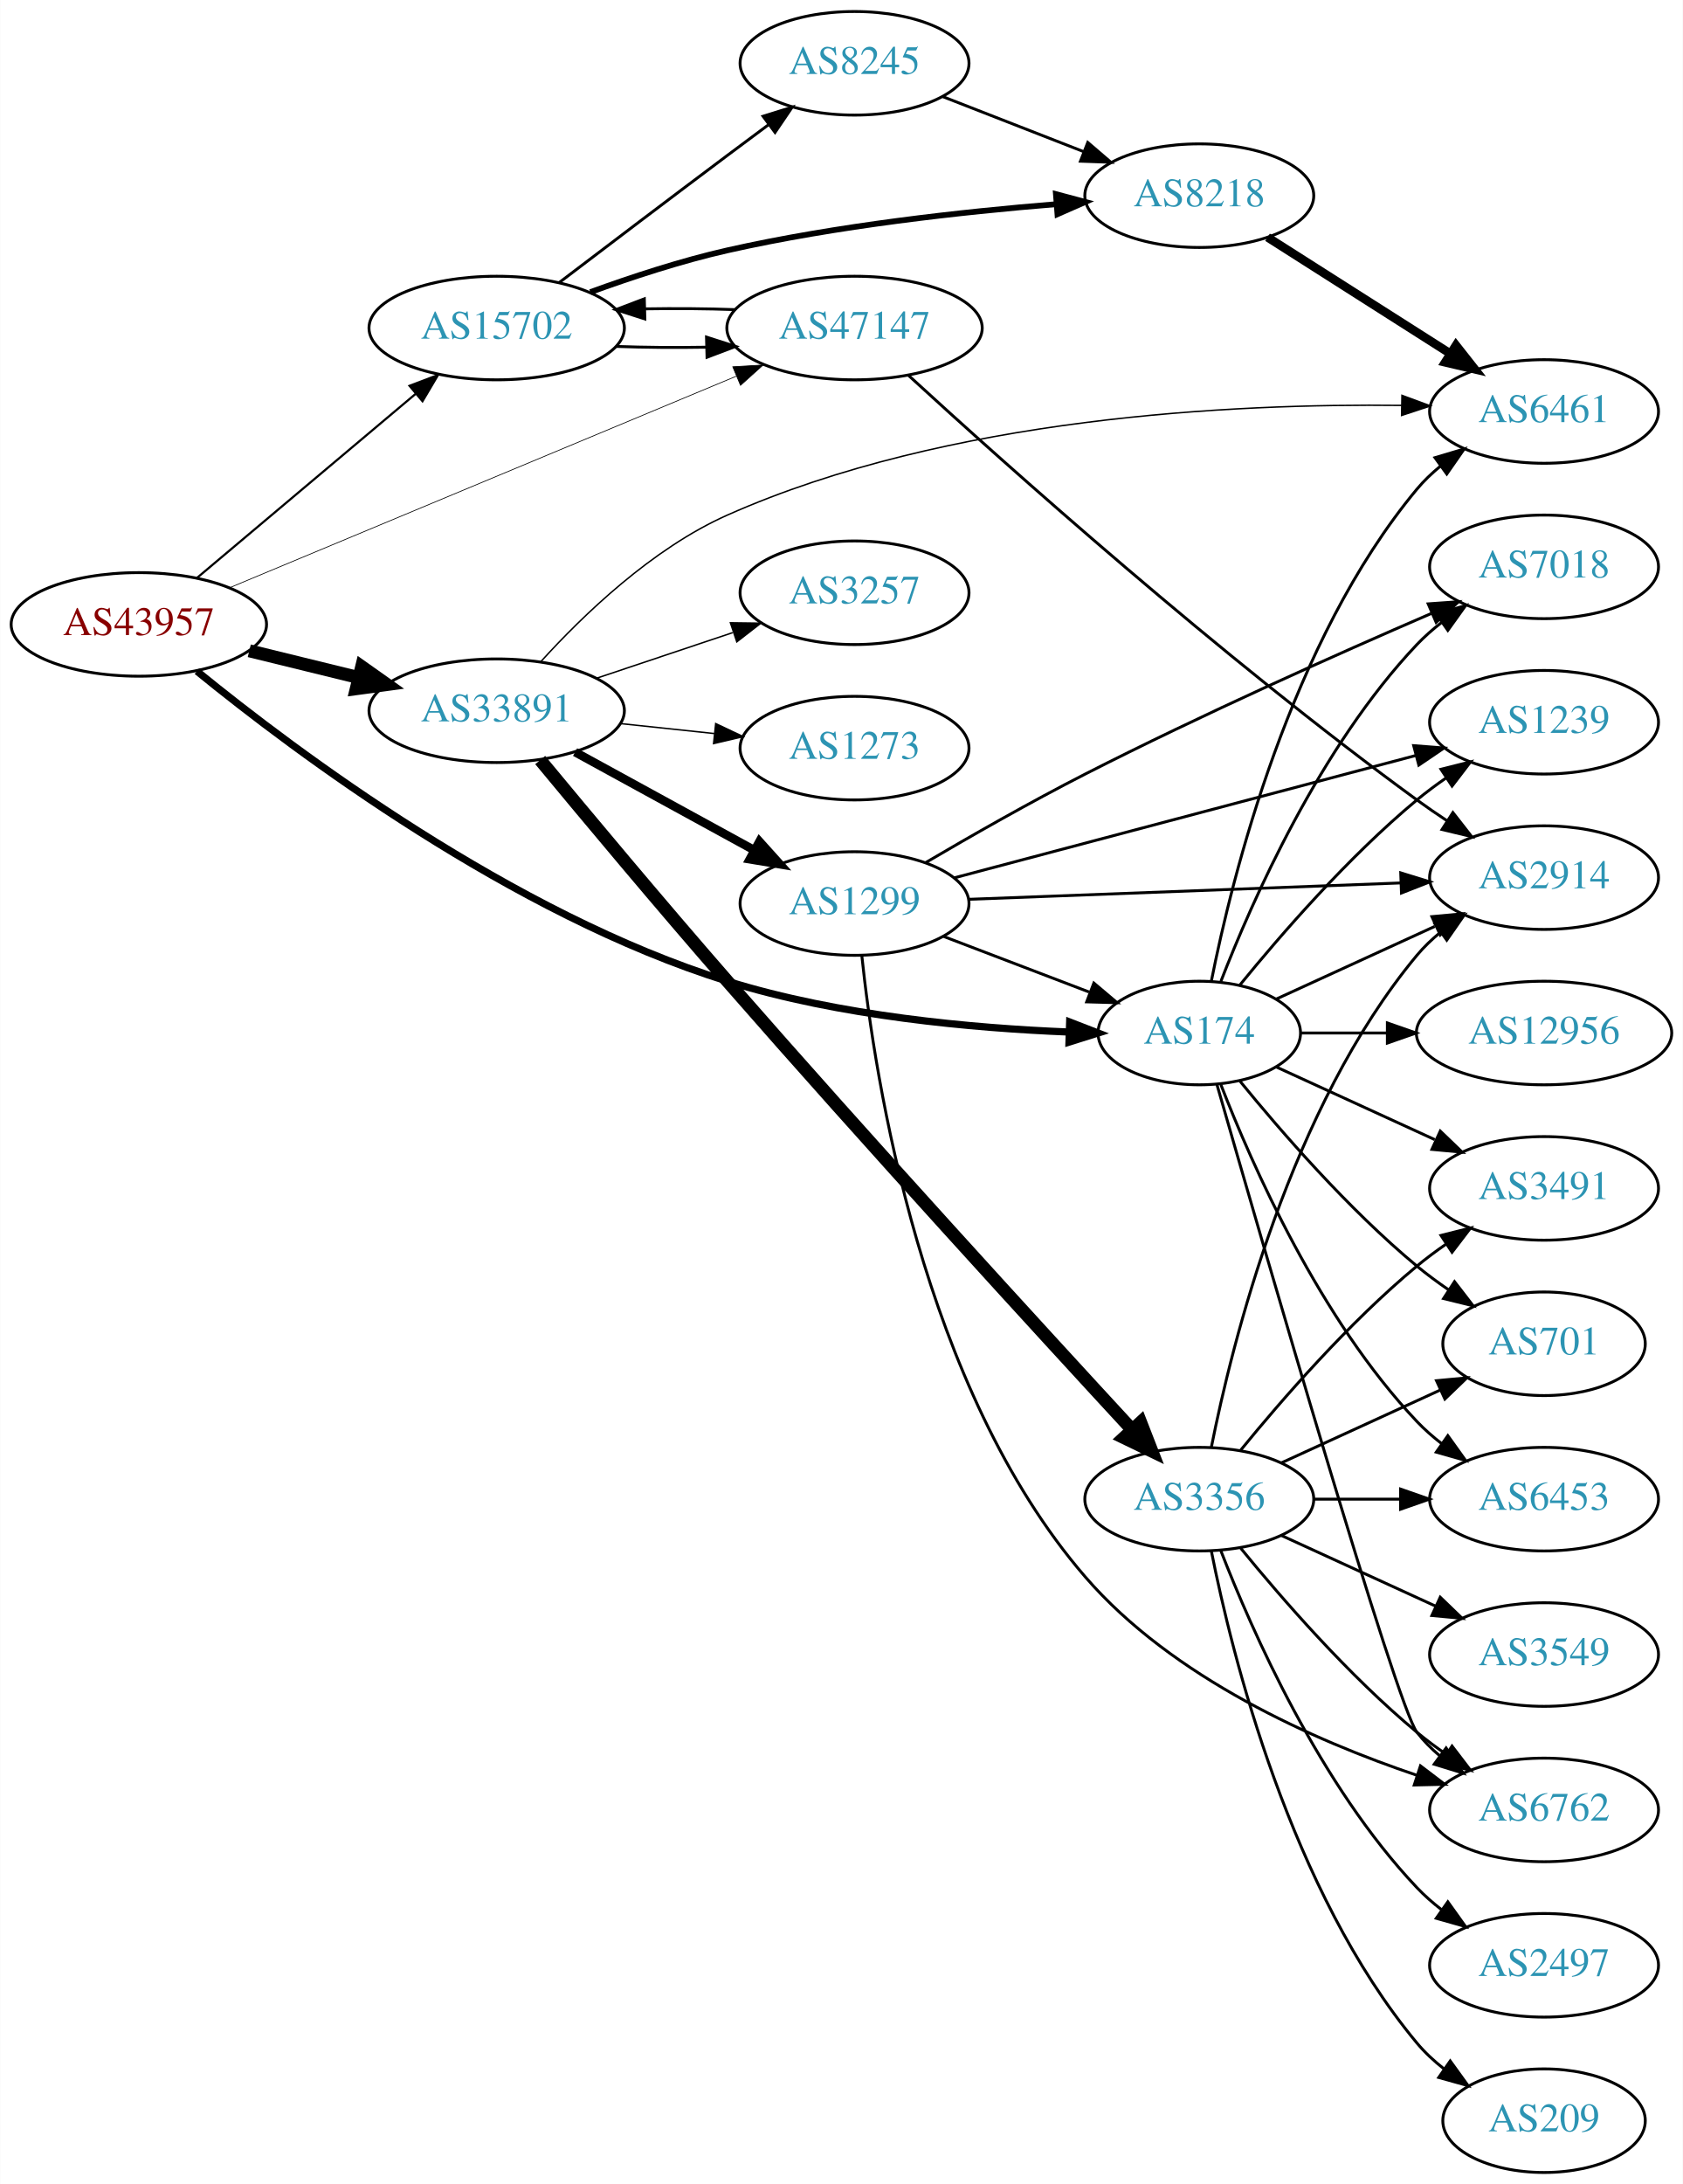
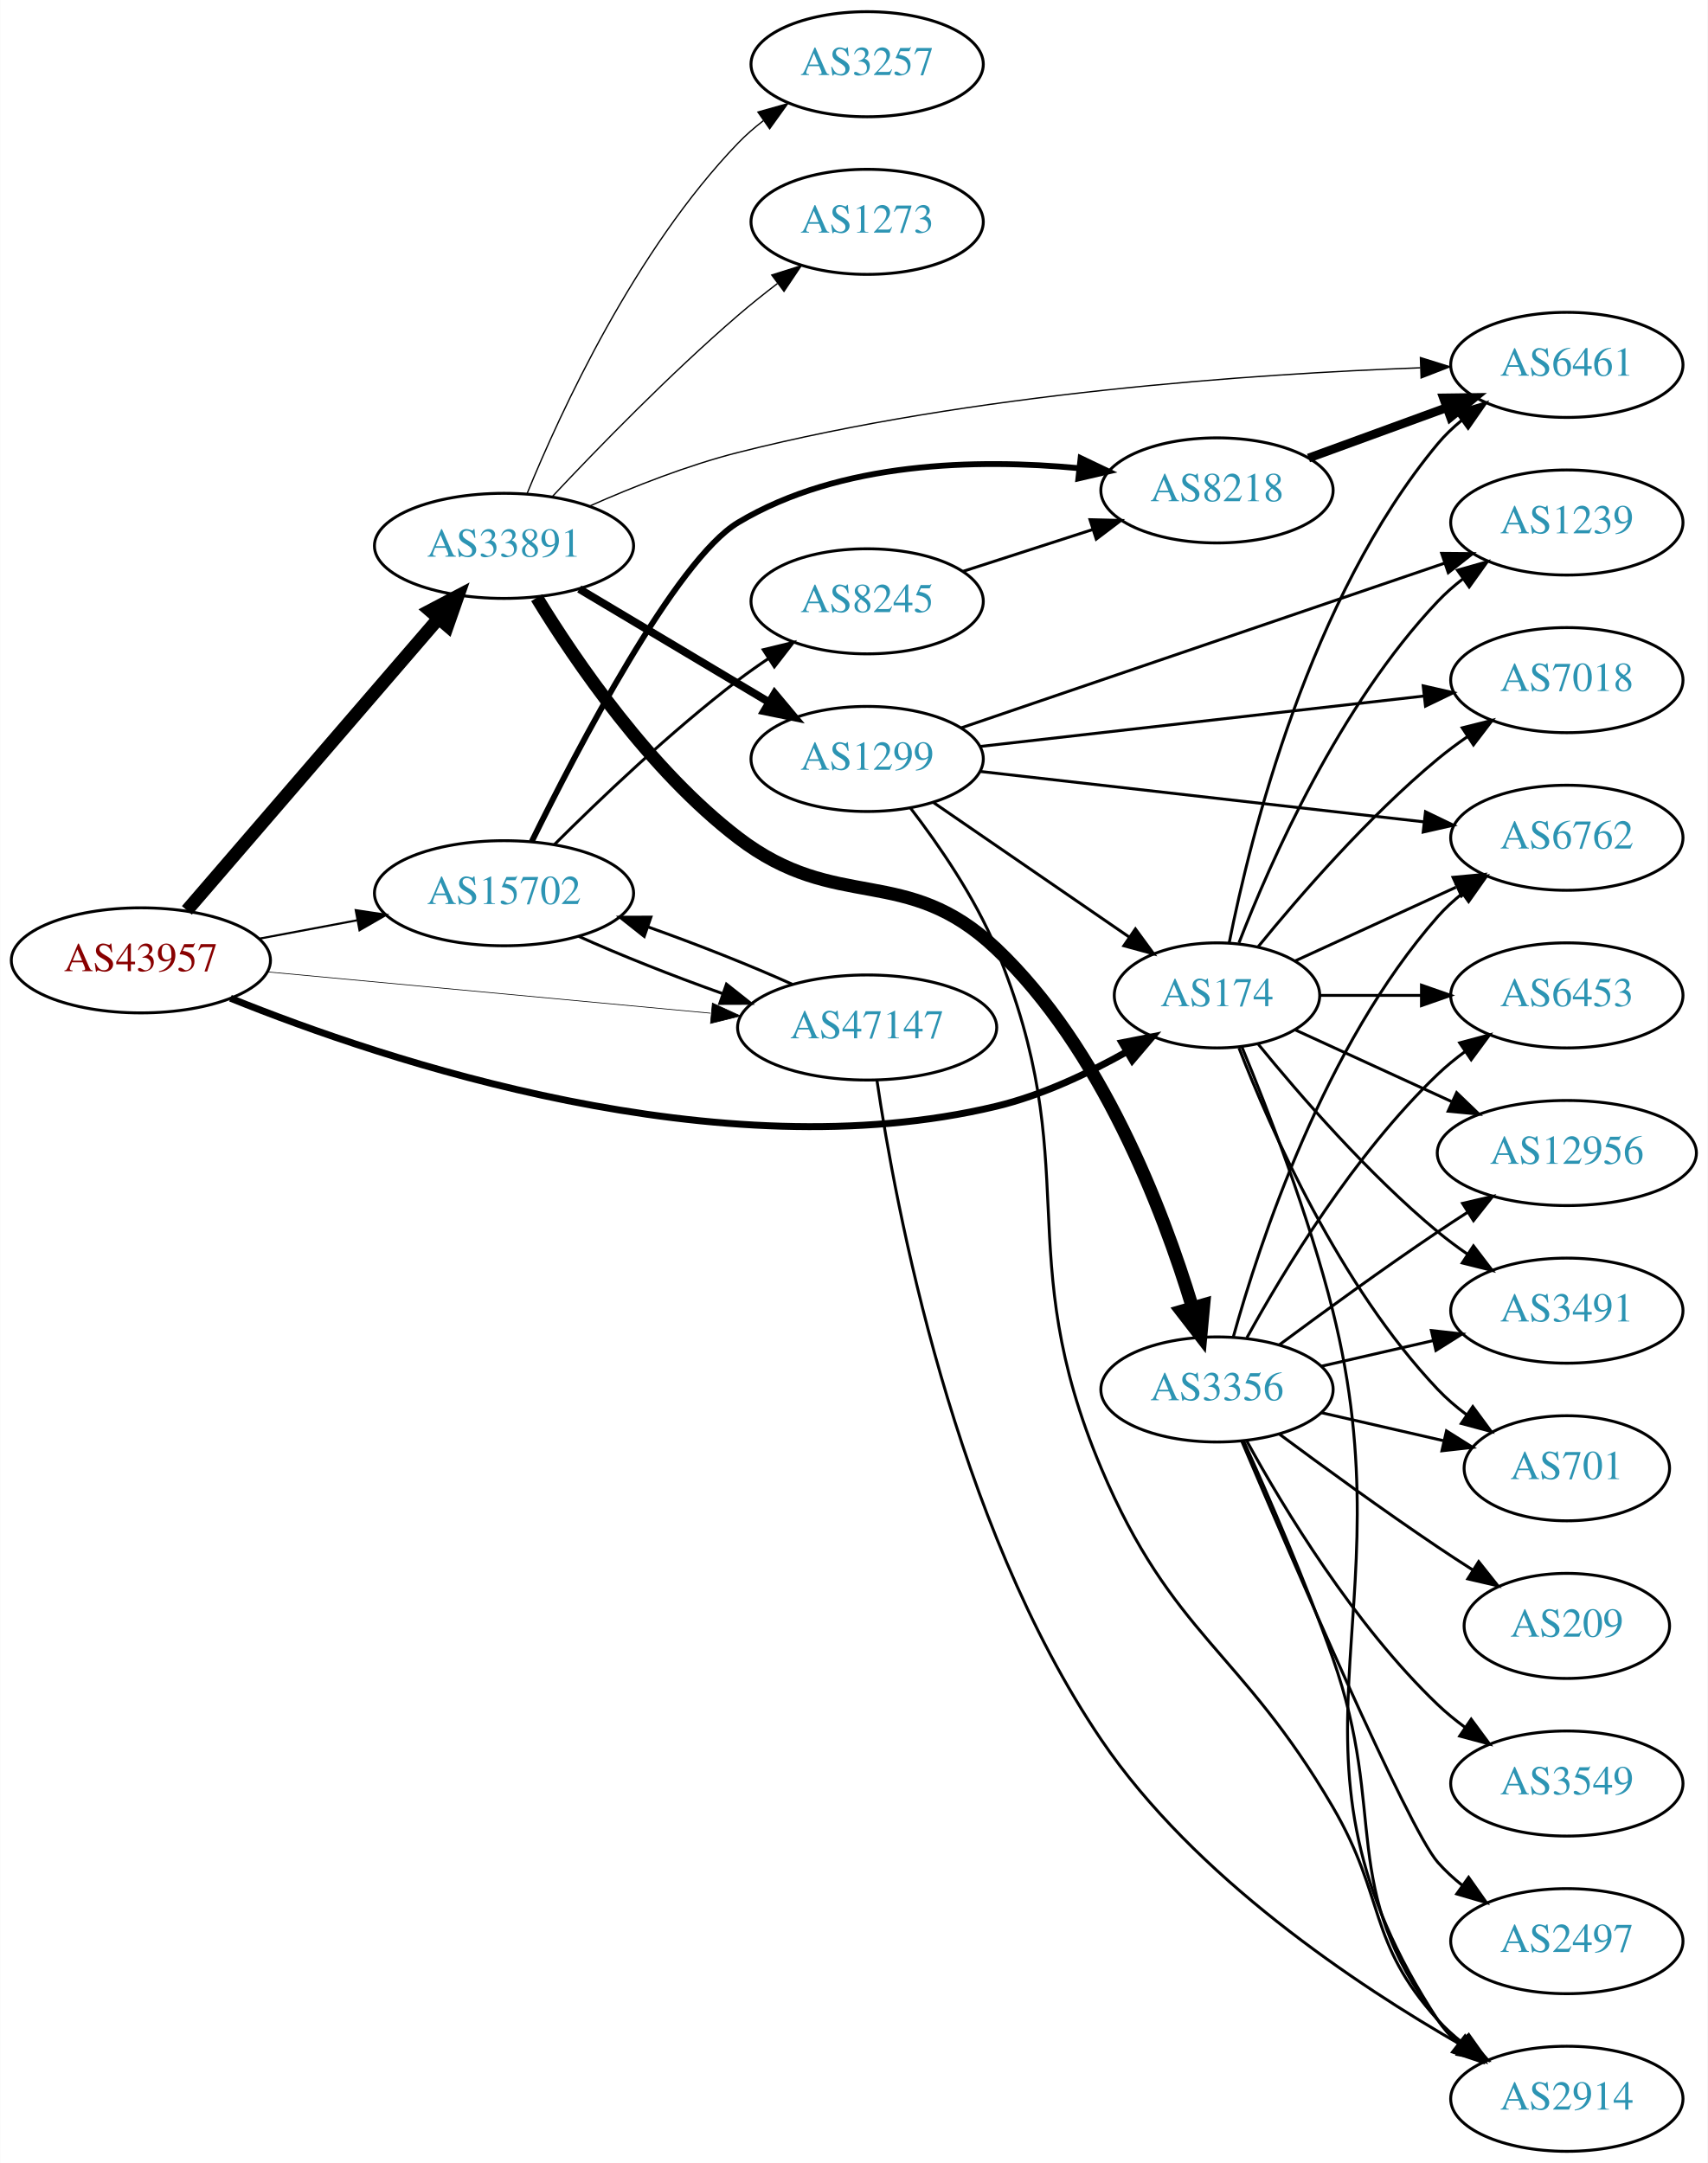
- <svg xmlns="http://www.w3.org/2000/svg" xmlns:xlink="http://www.w3.org/1999/xlink" width="585pt" height="759pt" viewBox="0.00 0.00 584.86 759.00">
-   <g id="graph0" class="graph" transform="scale(1 1) rotate(0) translate(4 755)">
-     <polygon fill="white" stroke="none" points="-4,4 -4,-755 580.862,-755 580.862,4 -4,4" />
+ <svg xmlns="http://www.w3.org/2000/svg" xmlns:xlink="http://www.w3.org/1999/xlink" width="585pt" height="741pt" viewBox="0.00 0.00 584.86 741.00">
+   <g id="graph0" class="graph" transform="scale(1 1) rotate(0) translate(4 737)">
+     <polygon fill="white" stroke="none" points="-4,4 -4,-737 580.862,-737 580.862,4 -4,4" />
    <g id="node1" class="node">
      <g id="a_node1">
        <a xlink:href="/asn/43957" xlink:title="AS43957 ~ WNT Telecommunication GmbH [AT]">
-           <ellipse fill="#ffffff" stroke="black" cx="44.196" cy="-538" rx="44.393" ry="18" />
-           <text text-anchor="middle" x="44.196" y="-534.3" font-family="Times,serif" font-size="14.00" fill="#880000">AS43957</text>
+           <ellipse fill="#ffffff" stroke="black" cx="44.196" cy="-408" rx="44.393" ry="18" />
+           <text text-anchor="middle" x="44.196" y="-404.3" font-family="Times,serif" font-size="14.00" fill="#880000">AS43957</text>
        </a>
      </g>
    </g>
    <g id="node2" class="node">
      <g id="a_node2">
        <a xlink:href="/asn/174" xlink:title="AS174 ~ Cogent Communications [US]">
          <ellipse fill="#ffffff" stroke="black" cx="412.823" cy="-396" rx="35.194" ry="18" />
          <text text-anchor="middle" x="412.823" y="-392.3" font-family="Times,serif" font-size="14.00" fill="#2c94b3">AS174</text>
        </a>
      </g>
    </g>
    <g id="edge1" class="edge">
-       <path fill="none" stroke="black" stroke-width="2.5" d="M64.386,-521.746C98.728,-493.765 174.107,-437.265 248.784,-414 287.67,-401.886 333.994,-397.689 367.308,-396.345" />
-       <polygon fill="black" stroke="black" stroke-width="2.5" points="367.763,-399.832 377.642,-396.002 367.531,-392.835 367.763,-399.832" />
+       <path fill="none" stroke="black" stroke-width="2.368" d="M74.882,-395.029C127.951,-373.586 242.407,-335.266 337.176,-358 352.802,-361.748 368.846,-369.341 382.036,-376.76" />
+       <polygon fill="black" stroke="black" stroke-width="2.368" points="380.274,-379.784 390.671,-381.82 383.813,-373.745 380.274,-379.784" />
    </g>
    <g id="node3" class="node">
      <g id="a_node3">
        <a xlink:href="/asn/15702" xlink:title="AS15702 ~ Onstage Online GmbH [AT]">
-           <ellipse fill="#ffffff" stroke="black" cx="168.588" cy="-641" rx="44.393" ry="18" />
-           <text text-anchor="middle" x="168.588" y="-637.3" font-family="Times,serif" font-size="14.00" fill="#2c94b3">AS15702</text>
+           <ellipse fill="#ffffff" stroke="black" cx="168.588" cy="-431" rx="44.393" ry="18" />
+           <text text-anchor="middle" x="168.588" y="-427.3" font-family="Times,serif" font-size="14.00" fill="#2c94b3">AS15702</text>
        </a>
      </g>
    </g>
    <g id="edge2" class="edge">
-       <path fill="none" stroke="black" stroke-width="0.75" d="M64.32,-554.094C84.768,-571.302 117.362,-598.732 140.457,-618.168" />
-       <polygon fill="black" stroke="black" stroke-width="0.75" points="138.29,-620.918 148.195,-624.679 142.797,-615.562 138.29,-620.918" />
+       <path fill="none" stroke="black" stroke-width="0.711" d="M84.595,-415.404C95.296,-417.415 107.019,-419.618 118.196,-421.718" />
+       <polygon fill="black" stroke="black" stroke-width="0.711" points="117.788,-425.203 128.263,-423.61 119.081,-418.323 117.788,-425.203" />
    </g>
    <g id="node4" class="node">
      <g id="a_node4">
        <a xlink:href="/asn/33891" xlink:title="AS33891 ~ CORE-BACKBONE GMBH GLOBAL NETWORK [DE]">
-           <ellipse fill="#ffffff" stroke="black" cx="168.588" cy="-508" rx="44.393" ry="18" />
-           <text text-anchor="middle" x="168.588" y="-504.3" font-family="Times,serif" font-size="14.00" fill="#2c94b3">AS33891</text>
+           <ellipse fill="#ffffff" stroke="black" cx="168.588" cy="-550" rx="44.393" ry="18" />
+           <text text-anchor="middle" x="168.588" y="-546.3" font-family="Times,serif" font-size="14.00" fill="#2c94b3">AS33891</text>
        </a>
      </g>
    </g>
    <g id="edge3" class="edge">
-       <path fill="none" stroke="black" stroke-width="4.5" d="M82.583,-528.836C94.564,-525.899 107.989,-522.609 120.568,-519.525" />
-       <polygon fill="black" stroke="black" stroke-width="4.5" points="121.655,-523.313 130.43,-517.108 119.781,-515.664 121.655,-523.313" />
+       <path fill="none" stroke="black" stroke-width="4.5" d="M59.959,-425.129C81.462,-450.076 121.519,-496.55 146.236,-525.227" />
+       <polygon fill="black" stroke="black" stroke-width="4.5" points="143.261,-527.807 152.773,-532.811 149.226,-522.665 143.261,-527.807" />
    </g>
    <g id="node5" class="node">
      <g id="a_node5">
        <a xlink:href="/asn/47147" xlink:title="AS47147 ~ ANEXIA Internetdienstleistungs GmbH [AT]">
-           <ellipse fill="#ffffff" stroke="black" cx="292.98" cy="-641" rx="44.393" ry="18" />
-           <text text-anchor="middle" x="292.98" y="-637.3" font-family="Times,serif" font-size="14.00" fill="#2c94b3">AS47147</text>
+           <ellipse fill="#ffffff" stroke="black" cx="292.98" cy="-385" rx="44.393" ry="18" />
+           <text text-anchor="middle" x="292.98" y="-381.3" font-family="Times,serif" font-size="14.00" fill="#2c94b3">AS47147</text>
        </a>
      </g>
    </g>
    <g id="edge4" class="edge">
-       <path fill="none" stroke="black" stroke-width="0.25" d="M75.953,-550.837C120.408,-569.391 202.67,-603.725 251.851,-624.251" />
-       <polygon fill="black" stroke="black" stroke-width="0.25" points="250.648,-627.542 261.225,-628.164 253.345,-621.082 250.648,-627.542" />
+       <path fill="none" stroke="black" stroke-width="0.237" d="M87.339,-404.072C129.358,-400.156 194.005,-394.131 239.368,-389.903" />
+       <polygon fill="black" stroke="black" stroke-width="0.237" points="239.966,-393.363 249.598,-388.95 239.316,-386.393 239.966,-393.363" />
    </g>
    <g id="node6" class="node">
      <g id="a_node6">
-         <a xlink:href="/asn/2914" xlink:title="AS2914 ~ NTT America, Inc. [US]">
-           <ellipse fill="#ffffff" stroke="black" cx="532.666" cy="-450" rx="39.794" ry="18" />
-           <text text-anchor="middle" x="532.666" y="-446.3" font-family="Times,serif" font-size="14.00" fill="#2c94b3">AS2914</text>
+         <a xlink:href="/asn/7018" xlink:title="AS7018 ~ AT&amp;T Services, Inc. [US]">
+           <ellipse fill="#ffffff" stroke="black" cx="532.666" cy="-504" rx="39.794" ry="18" />
+           <text text-anchor="middle" x="532.666" y="-500.3" font-family="Times,serif" font-size="14.00" fill="#2c94b3">AS7018</text>
        </a>
      </g>
    </g>
    <g id="edge5" class="edge">
-       <path fill="none" stroke="black" d="M439.684,-407.851C455.805,-415.238 476.807,-424.862 494.672,-433.048" />
-       <polygon fill="black" stroke="black" points="493.675,-436.441 504.224,-437.425 496.591,-430.077 493.675,-436.441" />
+       <path fill="none" stroke="black" d="M426.98,-412.743C441.066,-430.039 464.624,-457.223 488.469,-477 491.686,-479.668 495.186,-482.27 498.757,-484.741" />
+       <polygon fill="black" stroke="black" points="496.835,-487.666 507.113,-490.236 500.68,-481.817 496.835,-487.666" />
    </g>
    <g id="node7" class="node">
      <g id="a_node7">
        <a xlink:href="/asn/6762" xlink:title="AS6762 ~ TELECOM ITALIA SPARKLE S.p.A. [IT]">
-           <ellipse fill="#ffffff" stroke="black" cx="532.666" cy="-126" rx="39.794" ry="18" />
-           <text text-anchor="middle" x="532.666" y="-122.3" font-family="Times,serif" font-size="14.00" fill="#2c94b3">AS6762</text>
+           <ellipse fill="#ffffff" stroke="black" cx="532.666" cy="-450" rx="39.794" ry="18" />
+           <text text-anchor="middle" x="532.666" y="-446.3" font-family="Times,serif" font-size="14.00" fill="#2c94b3">AS6762</text>
        </a>
      </g>
    </g>
    <g id="edge6" class="edge">
-       <path fill="none" stroke="black" d="M418.938,-378.141C434.609,-323.593 481.327,-162.296 488.469,-153 490.759,-150.019 493.479,-147.284 496.424,-144.795" />
-       <polygon fill="black" stroke="black" points="498.618,-147.527 504.6,-138.782 494.47,-141.887 498.618,-147.527" />
+       <path fill="none" stroke="black" d="M439.684,-407.851C455.805,-415.238 476.807,-424.862 494.672,-433.048" />
+       <polygon fill="black" stroke="black" points="493.675,-436.441 504.224,-437.425 496.591,-430.077 493.675,-436.441" />
    </g>
    <g id="node8" class="node">
      <g id="a_node8">
-         <a xlink:href="/asn/12956" xlink:title="AS12956 ~ TELXIUS [ES]">
-           <ellipse fill="#ffffff" stroke="black" cx="532.666" cy="-396" rx="44.393" ry="18" />
-           <text text-anchor="middle" x="532.666" y="-392.3" font-family="Times,serif" font-size="14.00" fill="#2c94b3">AS12956</text>
+         <a xlink:href="/asn/1239" xlink:title="AS1239 ~ Sprint [US]">
+           <ellipse fill="#ffffff" stroke="black" cx="532.666" cy="-558" rx="39.794" ry="18" />
+           <text text-anchor="middle" x="532.666" y="-554.3" font-family="Times,serif" font-size="14.00" fill="#2c94b3">AS1239</text>
        </a>
      </g>
    </g>
    <g id="edge7" class="edge">
-       <path fill="none" stroke="black" d="M448.225,-396C457.6,-396 467.983,-396 478.149,-396" />
-       <polygon fill="black" stroke="black" points="478.199,-399.5 488.199,-396 478.198,-392.5 478.199,-399.5" />
+       <path fill="none" stroke="black" d="M420.346,-413.994C431.097,-441.728 454.754,-495.429 488.469,-531 491.055,-533.728 493.973,-536.294 497.041,-538.677" />
+       <polygon fill="black" stroke="black" points="495.195,-541.658 505.389,-544.543 499.219,-535.93 495.195,-541.658" />
    </g>
    <g id="node9" class="node">
      <g id="a_node9">
-         <a xlink:href="/asn/6453" xlink:title="AS6453 ~ TATA COMMUNICATIONS (AMERICA) INC [US]">
-           <ellipse fill="#ffffff" stroke="black" cx="532.666" cy="-234" rx="39.794" ry="18" />
-           <text text-anchor="middle" x="532.666" y="-230.3" font-family="Times,serif" font-size="14.00" fill="#2c94b3">AS6453</text>
+         <a xlink:href="/asn/701" xlink:title="AS701 ~ UUNET [US]">
+           <ellipse fill="#ffffff" stroke="black" cx="532.666" cy="-234" rx="35.194" ry="18" />
+           <text text-anchor="middle" x="532.666" y="-230.3" font-family="Times,serif" font-size="14.00" fill="#2c94b3">AS701</text>
        </a>
      </g>
    </g>
    <g id="edge8" class="edge">
-       <path fill="none" stroke="black" d="M420.346,-378.006C431.097,-350.272 454.754,-296.571 488.469,-261 491.055,-258.272 493.973,-255.706 497.041,-253.323" />
-       <polygon fill="black" stroke="black" points="499.219,-256.07 505.389,-247.457 495.195,-250.342 499.219,-256.07" />
+       <path fill="none" stroke="black" d="M420.346,-378.006C431.097,-350.272 454.754,-296.571 488.469,-261 491.412,-257.895 494.786,-254.999 498.321,-252.345" />
+       <polygon fill="black" stroke="black" points="500.451,-255.129 506.74,-246.603 496.507,-249.346 500.451,-255.129" />
    </g>
    <g id="node10" class="node">
      <g id="a_node10">
-         <a xlink:href="/asn/1239" xlink:title="AS1239 ~ Sprint [US]">
-           <ellipse fill="#ffffff" stroke="black" cx="532.666" cy="-504" rx="39.794" ry="18" />
-           <text text-anchor="middle" x="532.666" y="-500.3" font-family="Times,serif" font-size="14.00" fill="#2c94b3">AS1239</text>
+         <a xlink:href="/asn/6453" xlink:title="AS6453 ~ TATA COMMUNICATIONS (AMERICA) INC [US]">
+           <ellipse fill="#ffffff" stroke="black" cx="532.666" cy="-396" rx="39.794" ry="18" />
+           <text text-anchor="middle" x="532.666" y="-392.3" font-family="Times,serif" font-size="14.00" fill="#2c94b3">AS6453</text>
        </a>
      </g>
    </g>
    <g id="edge9" class="edge">
-       <path fill="none" stroke="black" d="M426.98,-412.743C441.066,-430.039 464.624,-457.223 488.469,-477 491.686,-479.668 495.186,-482.27 498.757,-484.741" />
-       <polygon fill="black" stroke="black" points="496.835,-487.666 507.113,-490.236 500.68,-481.817 496.835,-487.666" />
+       <path fill="none" stroke="black" d="M448.225,-396C459.049,-396 471.216,-396 482.843,-396" />
+       <polygon fill="black" stroke="black" points="482.874,-399.5 492.874,-396 482.874,-392.5 482.874,-399.5" />
    </g>
    <g id="node11" class="node">
      <g id="a_node11">
-         <a xlink:href="/asn/7018" xlink:title="AS7018 ~ AT&amp;T Services, Inc. [US]">
-           <ellipse fill="#ffffff" stroke="black" cx="532.666" cy="-558" rx="39.794" ry="18" />
-           <text text-anchor="middle" x="532.666" y="-554.3" font-family="Times,serif" font-size="14.00" fill="#2c94b3">AS7018</text>
+         <a xlink:href="/asn/12956" xlink:title="AS12956 ~ TELXIUS [ES]">
+           <ellipse fill="#ffffff" stroke="black" cx="532.666" cy="-342" rx="44.393" ry="18" />
+           <text text-anchor="middle" x="532.666" y="-338.3" font-family="Times,serif" font-size="14.00" fill="#2c94b3">AS12956</text>
        </a>
      </g>
    </g>
    <g id="edge10" class="edge">
-       <path fill="none" stroke="black" d="M420.346,-413.994C431.097,-441.728 454.754,-495.429 488.469,-531 491.055,-533.728 493.973,-536.294 497.041,-538.677" />
-       <polygon fill="black" stroke="black" points="495.195,-541.658 505.389,-544.543 499.219,-535.93 495.195,-541.658" />
+       <path fill="none" stroke="black" d="M439.684,-384.149C455.347,-376.972 475.619,-367.683 493.144,-359.652" />
+       <polygon fill="black" stroke="black" points="494.918,-362.689 502.551,-355.341 492.002,-356.325 494.918,-362.689" />
    </g>
    <g id="node12" class="node">
      <g id="a_node12">
-         <a xlink:href="/asn/3491" xlink:title="AS3491 ~ PCCW Global, Inc. [US]">
-           <ellipse fill="#ffffff" stroke="black" cx="532.666" cy="-342" rx="39.794" ry="18" />
-           <text text-anchor="middle" x="532.666" y="-338.3" font-family="Times,serif" font-size="14.00" fill="#2c94b3">AS3491</text>
+         <a xlink:href="/asn/2914" xlink:title="AS2914 ~ NTT America, Inc. [US]">
+           <ellipse fill="#ffffff" stroke="black" cx="532.666" cy="-18" rx="39.794" ry="18" />
+           <text text-anchor="middle" x="532.666" y="-14.3" font-family="Times,serif" font-size="14.00" fill="#2c94b3">AS2914</text>
        </a>
      </g>
    </g>
    <g id="edge11" class="edge">
-       <path fill="none" stroke="black" d="M439.684,-384.149C455.805,-376.762 476.807,-367.138 494.672,-358.952" />
-       <polygon fill="black" stroke="black" points="496.591,-361.923 504.224,-354.575 493.675,-355.559 496.591,-361.923" />
+       <path fill="none" stroke="black" d="M421.347,-378.37C430.071,-357.257 444.294,-320.647 452.469,-288 478.989,-182.091 428.672,-136.347 488.469,-45 490.359,-42.114 492.675,-39.481 495.244,-37.091" />
+       <polygon fill="black" stroke="black" points="497.794,-39.541 503.536,-30.637 493.494,-34.017 497.794,-39.541" />
    </g>
    <g id="node13" class="node">
      <g id="a_node13">
-         <a xlink:href="/asn/701" xlink:title="AS701 ~ UUNET [US]">
-           <ellipse fill="#ffffff" stroke="black" cx="532.666" cy="-288" rx="35.194" ry="18" />
-           <text text-anchor="middle" x="532.666" y="-284.3" font-family="Times,serif" font-size="14.00" fill="#2c94b3">AS701</text>
+         <a xlink:href="/asn/3491" xlink:title="AS3491 ~ PCCW Global, Inc. [US]">
+           <ellipse fill="#ffffff" stroke="black" cx="532.666" cy="-288" rx="39.794" ry="18" />
+           <text text-anchor="middle" x="532.666" y="-284.3" font-family="Times,serif" font-size="14.00" fill="#2c94b3">AS3491</text>
        </a>
      </g>
    </g>
    <g id="edge12" class="edge">
-       <path fill="none" stroke="black" d="M426.98,-379.257C441.066,-361.961 464.624,-334.777 488.469,-315 491.933,-312.128 495.725,-309.331 499.58,-306.692" />
-       <polygon fill="black" stroke="black" points="501.541,-309.592 508.012,-301.203 497.722,-303.725 501.541,-309.592" />
+       <path fill="none" stroke="black" d="M426.98,-379.257C441.066,-361.961 464.624,-334.777 488.469,-315 491.686,-312.332 495.186,-309.73 498.757,-307.259" />
+       <polygon fill="black" stroke="black" points="500.68,-310.183 507.113,-301.764 496.835,-304.334 500.68,-310.183" />
    </g>
    <g id="node14" class="node">
      <g id="a_node14">
        <a xlink:href="/asn/6461" xlink:title="AS6461 ~ Zayo Bandwidth [US]">
          <ellipse fill="#ffffff" stroke="black" cx="532.666" cy="-612" rx="39.794" ry="18" />
          <text text-anchor="middle" x="532.666" y="-608.3" font-family="Times,serif" font-size="14.00" fill="#2c94b3">AS6461</text>
        </a>
      </g>
    </g>
    <g id="edge13" class="edge">
      <path fill="none" stroke="black" d="M417.022,-414.073C424.185,-450.141 444.46,-532.125 488.469,-585 490.874,-587.889 493.671,-590.563 496.663,-593.013" />
      <polygon fill="black" stroke="black" points="494.751,-595.95 504.906,-598.973 498.853,-590.277 494.751,-595.95" />
    </g>
    <g id="edge14" class="edge">
-       <path fill="none" stroke="black" d="M210.003,-634.609C220.03,-634.25 230.901,-634.16 241.348,-634.34" />
-       <polygon fill="black" stroke="black" points="241.519,-637.846 251.608,-634.61 241.703,-630.848 241.519,-637.846" />
+       <path fill="none" stroke="black" d="M194.062,-416.275C208.174,-409.892 226.421,-402.669 243.332,-396.662" />
+       <polygon fill="black" stroke="black" points="244.789,-399.861 253.093,-393.281 242.498,-393.247 244.789,-399.861" />
    </g>
    <g id="node15" class="node">
      <g id="a_node15">
        <a xlink:href="/asn/8218" xlink:title="AS8218 ~ legacy Neotelecoms [FR]">
-           <ellipse fill="#ffffff" stroke="black" cx="412.823" cy="-687" rx="39.794" ry="18" />
-           <text text-anchor="middle" x="412.823" y="-683.3" font-family="Times,serif" font-size="14.00" fill="#2c94b3">AS8218</text>
+           <ellipse fill="#ffffff" stroke="black" cx="412.823" cy="-569" rx="39.794" ry="18" />
+           <text text-anchor="middle" x="412.823" y="-565.3" font-family="Times,serif" font-size="14.00" fill="#2c94b3">AS8218</text>
        </a>
      </g>
    </g>
    <g id="edge15" class="edge">
-       <path fill="none" stroke="black" stroke-width="2" d="M201.127,-653.475C215.467,-658.696 232.773,-664.381 248.784,-668 286.657,-676.56 330.401,-681.391 363.037,-684.036" />
-       <polygon fill="black" stroke="black" stroke-width="2" points="362.982,-687.543 373.222,-684.821 363.52,-680.563 362.982,-687.543" />
+       <path fill="none" stroke="black" stroke-width="2" d="M178.074,-448.686C193.717,-480.485 227.448,-545.202 248.784,-558 283.73,-578.961 330.789,-579.863 365.366,-576.617" />
+       <polygon fill="black" stroke="black" stroke-width="2" points="366.107,-580.057 375.669,-575.494 365.349,-573.098 366.107,-580.057" />
    </g>
    <g id="node16" class="node">
      <g id="a_node16">
        <a xlink:href="/asn/8245" xlink:title="AS8245 ~ Video-Broadcast GmbH [AT]">
-           <ellipse fill="#ffffff" stroke="black" cx="292.98" cy="-733" rx="39.794" ry="18" />
-           <text text-anchor="middle" x="292.98" y="-729.3" font-family="Times,serif" font-size="14.00" fill="#2c94b3">AS8245</text>
+           <ellipse fill="#ffffff" stroke="black" cx="292.98" cy="-531" rx="39.794" ry="18" />
+           <text text-anchor="middle" x="292.98" y="-527.3" font-family="Times,serif" font-size="14.00" fill="#2c94b3">AS8245</text>
        </a>
      </g>
    </g>
    <g id="edge16" class="edge">
-       <path fill="none" stroke="black" d="M190.385,-656.852C206.332,-668.984 228.905,-686.107 248.784,-701 253.359,-704.427 258.218,-708.047 262.962,-711.57" />
-       <polygon fill="black" stroke="black" points="261.175,-714.602 271.293,-717.745 265.344,-708.978 261.175,-714.602" />
-     </g>
-     <g id="edge25" class="edge">
-       <path fill="none" stroke="black" stroke-width="0.5" d="M184.016,-525.155C198.582,-541.198 222.617,-564.376 248.784,-576 325.611,-610.128 424.978,-614.82 483.182,-614.111" />
-       <polygon fill="black" stroke="black" stroke-width="0.5" points="483.272,-617.611 493.207,-613.931 483.145,-610.612 483.272,-617.611" />
+       <path fill="none" stroke="black" d="M185.784,-447.615C201.256,-463.07 225.591,-486.307 248.784,-504 252.107,-506.534 255.674,-509.053 259.283,-511.475" />
+       <polygon fill="black" stroke="black" points="257.387,-514.417 267.683,-516.915 261.192,-508.542 257.387,-514.417" />
+     </g>
+     <g id="edge24" class="edge">
+       <path fill="none" stroke="black" stroke-width="0.45" d="M197.92,-563.636C212.746,-570.205 231.39,-577.595 248.784,-582 329.009,-602.317 425.413,-608.89 482.441,-611.007" />
+       <polygon fill="black" stroke="black" stroke-width="0.45" points="482.505,-614.511 492.619,-611.353 482.743,-607.515 482.505,-614.511" />
    </g>
    <g id="node17" class="node">
      <g id="a_node17">
-         <a xlink:href="/asn/1299" xlink:title="AS1299 ~ Telia Carrier [EU]">
-           <ellipse fill="#ffffff" stroke="black" cx="292.98" cy="-441" rx="39.794" ry="18" />
-           <text text-anchor="middle" x="292.98" y="-437.3" font-family="Times,serif" font-size="14.00" fill="#2c94b3">AS1299</text>
+         <a xlink:href="/asn/3356" xlink:title="AS3356 ~ Level 3 Parent, LLC [US]">
+           <ellipse fill="#ffffff" stroke="black" cx="412.823" cy="-261" rx="39.794" ry="18" />
+           <text text-anchor="middle" x="412.823" y="-257.3" font-family="Times,serif" font-size="14.00" fill="#2c94b3">AS3356</text>
        </a>
      </g>
    </g>
    <g id="edge21" class="edge">
-       <path fill="none" stroke="black" stroke-width="3" d="M195.844,-493.627C214.035,-483.669 238.421,-470.32 258.08,-459.558" />
-       <polygon fill="black" stroke="black" stroke-width="3" points="259.93,-462.535 267.021,-454.663 256.569,-456.395 259.93,-462.535" />
+       <path fill="none" stroke="black" stroke-width="4.5" d="M179.804,-532.246C193.187,-510.339 218.541,-473.158 248.784,-450 282.736,-424.002 306.147,-441.424 337.176,-412 373.174,-377.865 394.242,-322.663 404.36,-289.304" />
+       <polygon fill="black" stroke="black" stroke-width="4.5" points="408.259,-289.996 407.265,-279.295 400.696,-287.801 408.259,-289.996" />
    </g>
    <g id="node18" class="node">
      <g id="a_node18">
-         <a xlink:href="/asn/3356" xlink:title="AS3356 ~ Level 3 Parent, LLC [US]">
-           <ellipse fill="#ffffff" stroke="black" cx="412.823" cy="-234" rx="39.794" ry="18" />
-           <text text-anchor="middle" x="412.823" y="-230.3" font-family="Times,serif" font-size="14.00" fill="#2c94b3">AS3356</text>
+         <a xlink:href="/asn/1299" xlink:title="AS1299 ~ Telia Carrier [EU]">
+           <ellipse fill="#ffffff" stroke="black" cx="292.98" cy="-477" rx="39.794" ry="18" />
+           <text text-anchor="middle" x="292.98" y="-473.3" font-family="Times,serif" font-size="14.00" fill="#2c94b3">AS1299</text>
        </a>
      </g>
    </g>
    <g id="edge22" class="edge">
-       <path fill="none" stroke="black" stroke-width="4.5" d="M183.714,-490.863C199.415,-471.901 225.619,-440.516 248.784,-414 298.093,-357.56 357.529,-292.718 389.258,-258.352" />
-       <polygon fill="black" stroke="black" stroke-width="4.5" points="392.439,-260.711 396.335,-250.694 386.656,-255.366 392.439,-260.711" />
+       <path fill="none" stroke="black" stroke-width="2.7" d="M194.356,-535.227C213.097,-524.05 239.004,-508.598 259.42,-496.42" />
+       <polygon fill="black" stroke="black" stroke-width="2.7" points="261.287,-499.382 268.082,-491.254 257.701,-493.37 261.287,-499.382" />
    </g>
    <g id="node19" class="node">
      <g id="a_node19">
        <a xlink:href="/asn/3257" xlink:title="AS3257 ~ GTT [DE]">
-           <ellipse fill="#ffffff" stroke="black" cx="292.98" cy="-549" rx="39.794" ry="18" />
-           <text text-anchor="middle" x="292.98" y="-545.3" font-family="Times,serif" font-size="14.00" fill="#2c94b3">AS3257</text>
+           <ellipse fill="#ffffff" stroke="black" cx="292.98" cy="-715" rx="39.794" ry="18" />
+           <text text-anchor="middle" x="292.98" y="-711.3" font-family="Times,serif" font-size="14.00" fill="#2c94b3">AS3257</text>
        </a>
      </g>
    </g>
    <g id="edge23" class="edge">
-       <path fill="none" stroke="black" stroke-width="0.5" d="M203.356,-519.312C217.983,-524.212 235.246,-529.994 250.631,-535.148" />
-       <polygon fill="black" stroke="black" stroke-width="0.5" points="249.83,-538.571 260.424,-538.429 252.054,-531.934 249.83,-538.571" />
+       <path fill="none" stroke="black" stroke-width="0.45" d="M176.491,-567.92C188.039,-596.116 213.527,-651.39 248.784,-688 251.392,-690.707 254.324,-693.26 257.401,-695.634" />
+       <polygon fill="black" stroke="black" stroke-width="0.45" points="255.563,-698.62 265.762,-701.488 259.578,-692.886 255.563,-698.62" />
    </g>
    <g id="node20" class="node">
      <g id="a_node20">
        <a xlink:href="/asn/1273" xlink:title="AS1273 ~ Vodafone Group PLC [EU]">
-           <ellipse fill="#ffffff" stroke="black" cx="292.98" cy="-495" rx="39.794" ry="18" />
-           <text text-anchor="middle" x="292.98" y="-491.3" font-family="Times,serif" font-size="14.00" fill="#2c94b3">AS1273</text>
-         </a>
-       </g>
-     </g>
-     <g id="edge24" class="edge">
-       <path fill="none" stroke="black" stroke-width="0.5" d="M211.709,-503.526C222.189,-502.413 233.498,-501.212 244.228,-500.072" />
-       <polygon fill="black" stroke="black" stroke-width="0.5" points="244.717,-503.54 254.291,-499.003 243.978,-496.579 244.717,-503.54" />
+           <ellipse fill="#ffffff" stroke="black" cx="292.98" cy="-661" rx="39.794" ry="18" />
+           <text text-anchor="middle" x="292.98" y="-657.3" font-family="Times,serif" font-size="14.00" fill="#2c94b3">AS1273</text>
+         </a>
+       </g>
+     </g>
+     <g id="edge25" class="edge">
+       <path fill="none" stroke="black" stroke-width="0.45" d="M185.004,-566.753C200.501,-583.257 225.385,-608.852 248.784,-629 253.028,-632.654 257.655,-636.353 262.253,-639.875" />
+       <polygon fill="black" stroke="black" stroke-width="0.45" points="260.304,-642.788 270.408,-645.976 264.498,-637.183 260.304,-642.788" />
    </g>
    <g id="edge18" class="edge">
-       <path fill="none" stroke="black" d="M251.608,-647.39C241.584,-647.75 230.713,-647.84 220.264,-647.661" />
-       <polygon fill="black" stroke="black" points="220.092,-644.155 210.003,-647.391 219.908,-651.153 220.092,-644.155" />
+       <path fill="none" stroke="black" d="M267.36,-399.791C253.22,-406.179 234.967,-413.4 218.067,-419.399" />
+       <polygon fill="black" stroke="black" points="216.619,-416.196 208.314,-422.773 218.909,-422.811 216.619,-416.196" />
    </g>
    <g id="edge17" class="edge">
-       <path fill="none" stroke="black" d="M311.778,-624.498C345.189,-593.866 420.106,-526.803 488.469,-477 491.847,-474.54 495.449,-472.068 499.078,-469.672" />
-       <polygon fill="black" stroke="black" points="500.978,-472.612 507.501,-464.263 497.195,-466.722 500.978,-472.612" />
+       <path fill="none" stroke="black" d="M296.333,-366.954C302.589,-324.347 322.74,-215.496 373.176,-141 405.038,-93.939 460.672,-56.9 496.829,-36.226" />
+       <polygon fill="black" stroke="black" points="498.562,-39.267 505.576,-31.326 495.141,-33.16 498.562,-39.267" />
    </g>
    <g id="edge19" class="edge">
-       <path fill="none" stroke="black" stroke-width="3" d="M436.544,-672.539C454.605,-661.045 480.075,-644.835 500.114,-632.081" />
-       <polygon fill="black" stroke="black" stroke-width="3" points="502.055,-634.994 508.612,-626.672 498.296,-629.089 502.055,-634.994" />
+       <path fill="none" stroke="black" stroke-width="3" d="M444.17,-580.074C458.491,-585.299 475.784,-591.609 491.201,-597.235" />
+       <polygon fill="black" stroke="black" stroke-width="3" points="490.417,-600.675 501.011,-600.815 492.817,-594.099 490.417,-600.675" />
    </g>
    <g id="edge20" class="edge">
-       <path fill="none" stroke="black" d="M323.717,-721.392C338.511,-715.618 356.588,-708.561 372.51,-702.346" />
-       <polygon fill="black" stroke="black" points="374.053,-705.501 382.096,-698.604 371.508,-698.98 374.053,-705.501" />
-     </g>
-     <g id="edge26" class="edge">
-       <path fill="none" stroke="black" d="M324.022,-429.528C339.382,-423.663 358.221,-416.469 374.504,-410.251" />
-       <polygon fill="black" stroke="black" points="376.166,-413.363 384.259,-406.526 373.669,-406.823 376.166,-413.363" />
-     </g>
-     <g id="edge30" class="edge">
-       <path fill="none" stroke="black" d="M332.698,-442.466C373.703,-444.019 438.529,-446.473 482.971,-448.156" />
-       <polygon fill="black" stroke="black" points="482.84,-451.654 492.965,-448.535 483.104,-444.659 482.84,-451.654" />
-     </g>
-     <g id="edge28" class="edge">
-       <path fill="none" stroke="black" d="M295.507,-422.91C299.979,-380.355 316.552,-272.569 373.176,-207 403.545,-171.835 452.916,-150.035 488.49,-138.031" />
-       <polygon fill="black" stroke="black" points="489.7,-141.318 498.131,-134.902 487.539,-134.66 489.7,-141.318" />
-     </g>
-     <g id="edge29" class="edge">
-       <path fill="none" stroke="black" d="M327.531,-449.893C369.614,-461.047 441.857,-480.196 488.152,-492.467" />
-       <polygon fill="black" stroke="black" points="487.339,-495.872 497.902,-495.051 489.132,-489.105 487.339,-495.872" />
-     </g>
-     <g id="edge27" class="edge">
-       <path fill="none" stroke="black" d="M317.587,-455.156C333.174,-464.318 354.158,-476.302 373.176,-486 413.557,-506.592 461.023,-527.769 493.412,-541.778" />
-       <polygon fill="black" stroke="black" points="492.386,-545.147 502.955,-545.887 495.154,-538.717 492.386,-545.147" />
+       <path fill="none" stroke="black" d="M325.87,-541.283C339.494,-545.677 355.58,-550.864 370.13,-555.555" />
+       <polygon fill="black" stroke="black" points="369.316,-558.97 379.908,-558.708 371.464,-552.308 369.316,-558.97" />
+     </g>
+     <g id="edge31" class="edge">
+       <path fill="none" stroke="black" d="M418.396,-278.946C427.302,-310.995 449.586,-378.842 488.469,-423 490.953,-425.821 493.803,-428.449 496.829,-430.871" />
+       <polygon fill="black" stroke="black" points="494.946,-433.828 505.118,-436.791 499.014,-428.131 494.946,-433.828" />
    </g>
    <g id="edge33" class="edge">
-       <path fill="none" stroke="black" d="M417.022,-252.073C424.185,-288.141 444.46,-370.125 488.469,-423 490.874,-425.889 493.671,-428.563 496.663,-431.013" />
-       <polygon fill="black" stroke="black" points="494.751,-433.95 504.906,-436.973 498.853,-428.277 494.751,-433.95" />
-     </g>
-     <g id="edge32" class="edge">
-       <path fill="none" stroke="black" d="M427.242,-216.935C441.357,-199.625 464.771,-172.655 488.469,-153 491.686,-150.332 495.186,-147.73 498.757,-145.259" />
-       <polygon fill="black" stroke="black" points="500.68,-148.183 507.113,-139.764 496.835,-142.334 500.68,-148.183" />
-     </g>
-     <g id="edge35" class="edge">
-       <path fill="none" stroke="black" d="M452.736,-234C462.289,-234 472.639,-234 482.601,-234" />
-       <polygon fill="black" stroke="black" points="482.794,-237.5 492.794,-234 482.794,-230.5 482.794,-237.5" />
+       <path fill="none" stroke="black" d="M448.542,-253.045C461.635,-250.045 476.657,-246.604 490.298,-243.478" />
+       <polygon fill="black" stroke="black" points="491.439,-246.807 500.405,-241.162 489.876,-239.984 491.439,-246.807" />
    </g>
    <g id="edge38" class="edge">
-       <path fill="none" stroke="black" d="M427.242,-251.065C441.357,-268.375 464.771,-295.345 488.469,-315 491.686,-317.668 495.186,-320.27 498.757,-322.741" />
-       <polygon fill="black" stroke="black" points="496.835,-325.666 507.113,-328.236 500.68,-319.817 496.835,-325.666" />
-     </g>
-     <g id="edge37" class="edge">
-       <path fill="none" stroke="black" d="M441.452,-246.661C457.868,-254.183 478.85,-263.798 496.446,-271.861" />
-       <polygon fill="black" stroke="black" points="495.275,-275.174 505.824,-276.158 498.191,-268.811 495.275,-275.174" />
+       <path fill="none" stroke="black" d="M423.064,-278.713C435.61,-301.561 459.787,-341.611 488.469,-369 491.338,-371.739 494.527,-374.347 497.836,-376.785" />
+       <polygon fill="black" stroke="black" points="495.959,-379.742 506.195,-382.477 499.899,-373.956 495.959,-379.742" />
+     </g>
+     <g id="edge34" class="edge">
+       <path fill="none" stroke="black" d="M434.153,-276.277C449.016,-287.304 469.76,-302.407 488.469,-315 491.759,-317.215 495.222,-319.482 498.696,-321.715" />
+       <polygon fill="black" stroke="black" points="496.944,-324.748 507.264,-327.148 500.693,-318.837 496.944,-324.748" />
+     </g>
+     <g id="edge39" class="edge">
+       <path fill="none" stroke="black" d="M421.995,-243.258C430.278,-224.903 443.165,-195.294 452.469,-169 471.614,-114.901 453.861,-90.776 488.469,-45 490.736,-42.002 493.441,-39.255 496.375,-36.759" />
+       <polygon fill="black" stroke="black" points="498.57,-39.489 504.538,-30.735 494.414,-33.857 498.57,-39.489" />
+     </g>
+     <g id="edge36" class="edge">
+       <path fill="none" stroke="black" d="M448.542,-268.955C460.542,-271.704 474.163,-274.825 486.856,-277.733" />
+       <polygon fill="black" stroke="black" points="486.258,-281.187 496.787,-280.009 487.821,-274.364 486.258,-281.187" />
    </g>
    <g id="node21" class="node">
      <g id="a_node21">
+         <a xlink:href="/asn/209" xlink:title="AS209 ~ CenturyLink Communications, LLC [US]">
+           <ellipse fill="#ffffff" stroke="black" cx="532.666" cy="-180" rx="35.194" ry="18" />
+           <text text-anchor="middle" x="532.666" y="-176.3" font-family="Times,serif" font-size="14.00" fill="#2c94b3">AS209</text>
+         </a>
+       </g>
+     </g>
+     <g id="edge32" class="edge">
+       <path fill="none" stroke="black" d="M434.153,-245.723C449.016,-234.696 469.76,-219.593 488.469,-207 492.287,-204.431 496.337,-201.79 500.367,-199.214" />
+       <polygon fill="black" stroke="black" points="502.471,-202.025 509.061,-193.729 498.736,-196.105 502.471,-202.025" />
+     </g>
+     <g id="node22" class="node">
+       <g id="a_node22">
+         <a xlink:href="/asn/3549" xlink:title="AS3549 ~ Level 3 Parent, LLC [US]">
+           <ellipse fill="#ffffff" stroke="black" cx="532.666" cy="-126" rx="39.794" ry="18" />
+           <text text-anchor="middle" x="532.666" y="-122.3" font-family="Times,serif" font-size="14.00" fill="#2c94b3">AS3549</text>
+         </a>
+       </g>
+     </g>
+     <g id="edge35" class="edge">
+       <path fill="none" stroke="black" d="M423.064,-243.287C435.61,-220.439 459.787,-180.389 488.469,-153 491.338,-150.261 494.527,-147.653 497.836,-145.215" />
+       <polygon fill="black" stroke="black" points="499.899,-148.044 506.195,-139.523 495.959,-142.258 499.899,-148.044" />
+     </g>
+     <g id="node23" class="node">
+       <g id="a_node23">
        <a xlink:href="/asn/2497" xlink:title="AS2497 ~ Internet Initiative Japan Inc. [JP]">
          <ellipse fill="#ffffff" stroke="black" cx="532.666" cy="-72" rx="39.794" ry="18" />
          <text text-anchor="middle" x="532.666" y="-68.3" font-family="Times,serif" font-size="14.00" fill="#2c94b3">AS2497</text>
        </a>
      </g>
    </g>
-     <g id="edge31" class="edge">
-       <path fill="none" stroke="black" d="M420.346,-216.006C431.097,-188.272 454.754,-134.571 488.469,-99 491.055,-96.272 493.973,-93.706 497.041,-91.323" />
-       <polygon fill="black" stroke="black" points="499.219,-94.07 505.389,-85.457 495.195,-88.342 499.219,-94.07" />
-     </g>
-     <g id="node22" class="node">
-       <g id="a_node22">
-         <a xlink:href="/asn/209" xlink:title="AS209 ~ CenturyLink Communications, LLC [US]">
-           <ellipse fill="#ffffff" stroke="black" cx="532.666" cy="-18" rx="35.194" ry="18" />
-           <text text-anchor="middle" x="532.666" y="-14.3" font-family="Times,serif" font-size="14.00" fill="#2c94b3">AS209</text>
-         </a>
-       </g>
-     </g>
-     <g id="edge34" class="edge">
-       <path fill="none" stroke="black" d="M417.022,-215.927C424.185,-179.859 444.46,-97.875 488.469,-45 491.206,-41.712 494.451,-38.702 497.915,-35.983" />
-       <polygon fill="black" stroke="black" points="500.051,-38.761 506.256,-30.173 496.05,-33.017 500.051,-38.761" />
-     </g>
-     <g id="node23" class="node">
-       <g id="a_node23">
-         <a xlink:href="/asn/3549" xlink:title="AS3549 ~ Level 3 Parent, LLC [US]">
-           <ellipse fill="#ffffff" stroke="black" cx="532.666" cy="-180" rx="39.794" ry="18" />
-           <text text-anchor="middle" x="532.666" y="-176.3" font-family="Times,serif" font-size="14.00" fill="#2c94b3">AS3549</text>
-         </a>
-       </g>
-     </g>
-     <g id="edge36" class="edge">
-       <path fill="none" stroke="black" d="M441.452,-221.339C457.409,-214.027 477.679,-204.739 494.962,-196.819" />
-       <polygon fill="black" stroke="black" points="496.577,-199.929 504.21,-192.581 493.661,-193.565 496.577,-199.929" />
+     <g id="edge37" class="edge">
+       <path fill="none" stroke="black" d="M421.255,-243.397C438.033,-203.886 478.186,-110.679 488.469,-99 490.953,-96.179 493.803,-93.551 496.829,-91.129" />
+       <polygon fill="black" stroke="black" points="499.014,-93.869 505.118,-85.209 494.946,-88.172 499.014,-93.869" />
+     </g>
+     <g id="edge28" class="edge">
+       <path fill="none" stroke="black" d="M315.595,-462.143C334.432,-449.195 361.912,-430.307 382.687,-416.027" />
+       <polygon fill="black" stroke="black" points="384.878,-418.768 391.136,-410.219 380.913,-412.999 384.878,-418.768" />
+     </g>
+     <g id="edge29" class="edge">
+       <path fill="none" stroke="black" d="M331.642,-481.278C372.811,-485.955 438.875,-493.459 483.716,-498.553" />
+       <polygon fill="black" stroke="black" points="483.456,-502.046 493.787,-499.697 484.246,-495.091 483.456,-502.046" />
+     </g>
+     <g id="edge27" class="edge">
+       <path fill="none" stroke="black" d="M331.642,-472.722C372.811,-468.045 438.875,-460.541 483.716,-455.447" />
+       <polygon fill="black" stroke="black" points="484.246,-458.909 493.787,-454.303 483.456,-451.954 484.246,-458.909" />
+     </g>
+     <g id="edge30" class="edge">
+       <path fill="none" stroke="black" d="M325.2,-487.645C339.777,-492.615 357.364,-498.611 373.176,-504 413.197,-517.64 458.904,-533.213 490.917,-544.118" />
+       <polygon fill="black" stroke="black" points="489.796,-547.434 500.39,-547.346 492.053,-540.808 489.796,-547.434" />
+     </g>
+     <g id="edge26" class="edge">
+       <path fill="none" stroke="black" d="M307.87,-460.118C317.499,-447.574 329.859,-429.648 337.176,-412 368.09,-337.442 341.777,-308.355 373.176,-234 397.471,-176.47 420.96,-171.917 452.469,-118 470.722,-86.767 464.207,-71.832 488.469,-45 490.99,-42.212 493.865,-39.606 496.906,-37.197" />
+       <polygon fill="black" stroke="black" points="499.089,-39.94 505.217,-31.297 495.037,-34.232 499.089,-39.94" />
    </g>
  </g>
</svg>
